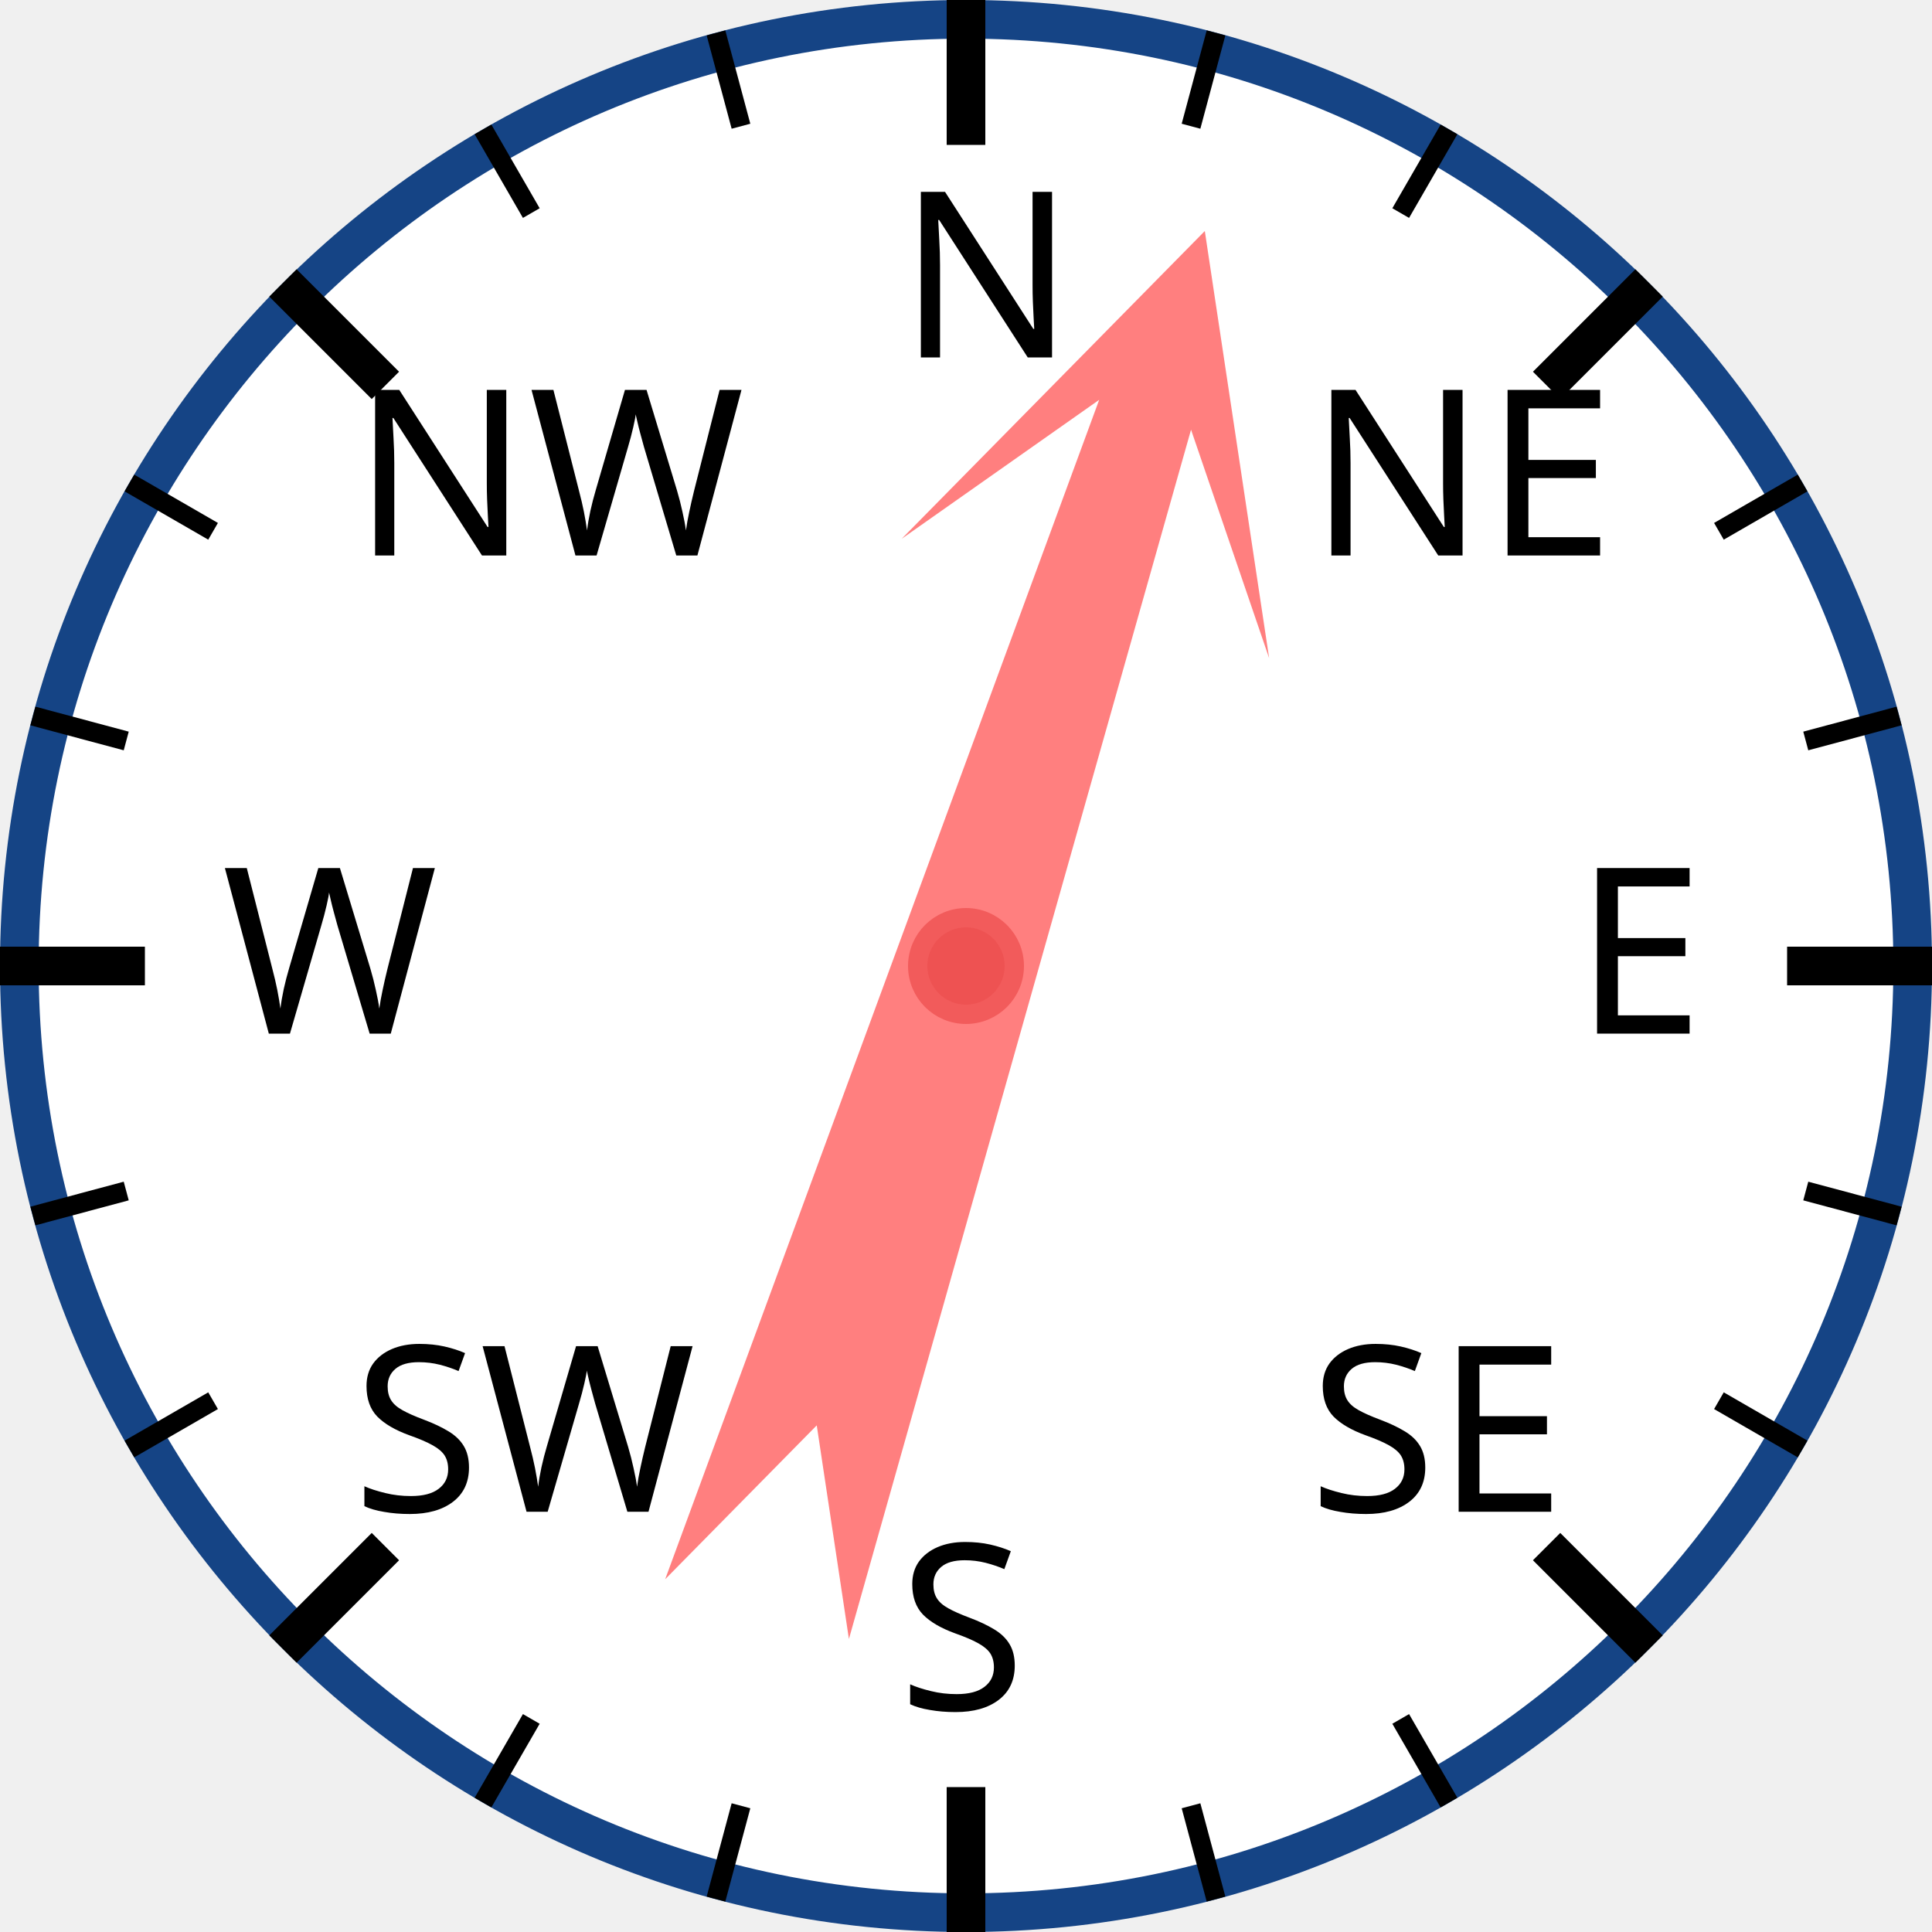
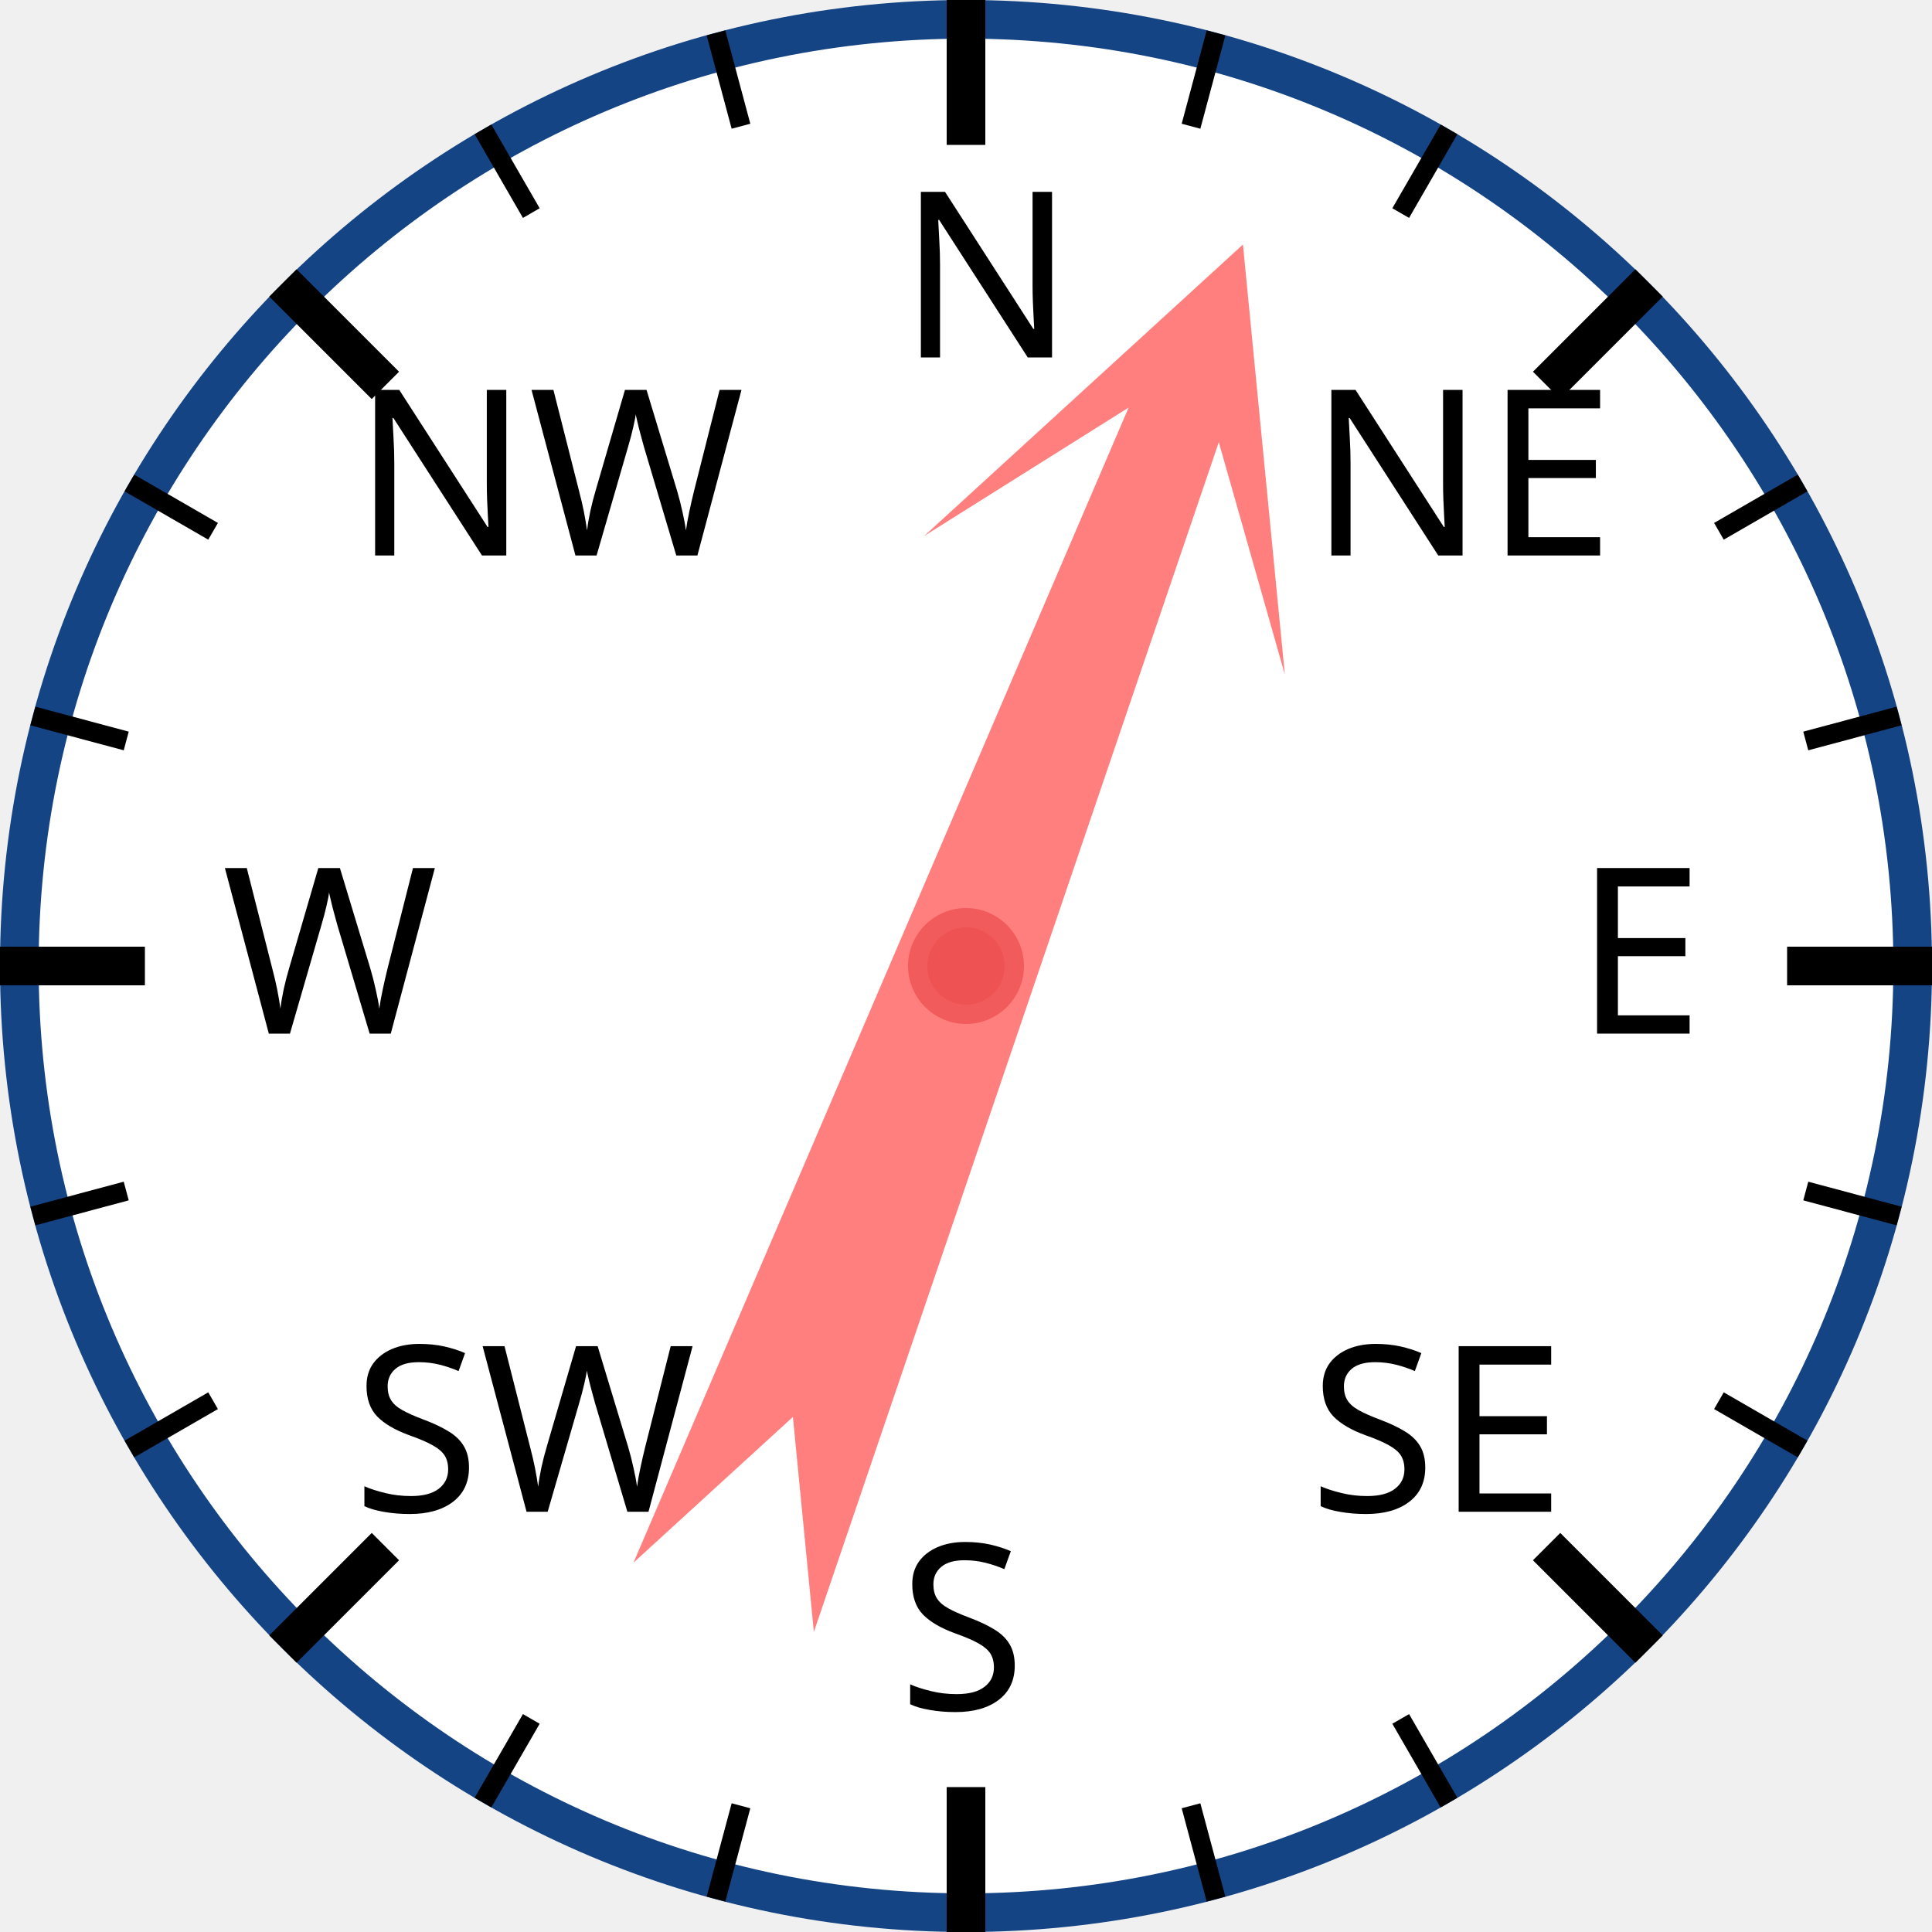
<svg xmlns="http://www.w3.org/2000/svg" width="120px" height="120px" viewBox="0 0 200 200">
  <circle cx="100" cy="100" r="98" style="fill: white; stroke: #154485; stroke-width: 4;" />
  <text x="93.0" y="37.0" style="font-family: sans-serif; font-size: 18pt;">N</text>
  <line x1="100.0" y1="0.0" x2="100.0" y2="15.0" style="stroke: black; stroke-width: 4;" />
  <line x1="74.118" y1="3.407" x2="76.706" y2="13.067" style="stroke: black; stroke-width: 2;" />
  <line x1="50" y1="13.397" x2="55" y2="22.058" style="stroke: black; stroke-width: 2;" />
  <text x="36.503" y="57.503" style="font-family: sans-serif; font-size: 18pt;">NW</text>
  <line x1="29.289" y1="29.289" x2="39.896" y2="39.896" style="stroke: black; stroke-width: 4;" />
  <line x1="13.397" y1="50" x2="22.058" y2="55" style="stroke: black; stroke-width: 2;" />
  <line x1="3.407" y1="74.118" x2="13.067" y2="76.706" style="stroke: black; stroke-width: 2;" />
  <text x="23.0" y="107.0" style="font-family: sans-serif; font-size: 18pt;">W</text>
  <line x1="0.0" y1="100.0" x2="15.0" y2="100.0" style="stroke: black; stroke-width: 4;" />
  <line x1="3.407" y1="125.882" x2="13.067" y2="123.294" style="stroke: black; stroke-width: 2;" />
  <line x1="13.397" y1="150" x2="22.058" y2="145" style="stroke: black; stroke-width: 2;" />
  <text x="36.503" y="156.497" style="font-family: sans-serif; font-size: 18pt;">SW</text>
  <line x1="29.289" y1="170.711" x2="39.896" y2="160.104" style="stroke: black; stroke-width: 4;" />
  <line x1="50" y1="186.603" x2="55" y2="177.942" style="stroke: black; stroke-width: 2;" />
  <line x1="74.118" y1="196.593" x2="76.706" y2="186.933" style="stroke: black; stroke-width: 2;" />
  <text x="93" y="177.0" style="font-family: sans-serif; font-size: 18pt;">S</text>
  <line x1="100" y1="200.0" x2="100" y2="185.0" style="stroke: black; stroke-width: 4;" />
  <line x1="125.882" y1="196.593" x2="123.294" y2="186.933" style="stroke: black; stroke-width: 2;" />
  <line x1="150.0" y1="186.603" x2="145.0" y2="177.942" style="stroke: black; stroke-width: 2;" />
  <text x="135.497" y="156.497" style="font-family: sans-serif; font-size: 18pt;">SE</text>
  <line x1="170.711" y1="170.711" x2="160.104" y2="160.104" style="stroke: black; stroke-width: 4;" />
  <line x1="186.603" y1="150" x2="177.942" y2="145" style="stroke: black; stroke-width: 2;" />
  <line x1="196.593" y1="125.882" x2="186.933" y2="123.294" style="stroke: black; stroke-width: 2;" />
  <text x="163.0" y="107" style="font-family: sans-serif; font-size: 18pt;">E</text>
  <line x1="200.0" y1="100" x2="185.0" y2="100" style="stroke: black; stroke-width: 4;" />
  <line x1="196.593" y1="74.118" x2="186.933" y2="76.706" style="stroke: black; stroke-width: 2;" />
  <line x1="186.603" y1="50" x2="177.942" y2="55" style="stroke: black; stroke-width: 2;" />
  <text x="135.497" y="57.503" style="font-family: sans-serif; font-size: 18pt;">NE</text>
  <line x1="170.711" y1="29.289" x2="160.104" y2="39.896" style="stroke: black; stroke-width: 4;" />
  <line x1="150" y1="13.397" x2="145" y2="22.058" style="stroke: black; stroke-width: 2;" />
  <line x1="125.882" y1="3.407" x2="123.294" y2="13.067" style="stroke: black; stroke-width: 2;" />
-   <polygon points="100 20 120 60 105 40 110 170 100 150 90 170 95 40 80 60" style="fill: red; fill-opacity: 0.5;" transform="rotate(18,100,100)" />
+   <polygon points="100 20 120 60 105 40 110 170 100 150 90 170 95 40 80 60" style="fill: red; fill-opacity: 0.5;" transform="rotate(21,100,100)" />
  <circle cx="100" cy="100" r="5" style="fill: #EE5252; stroke: #F25B5B; stroke-width: 2;" />
</svg>
